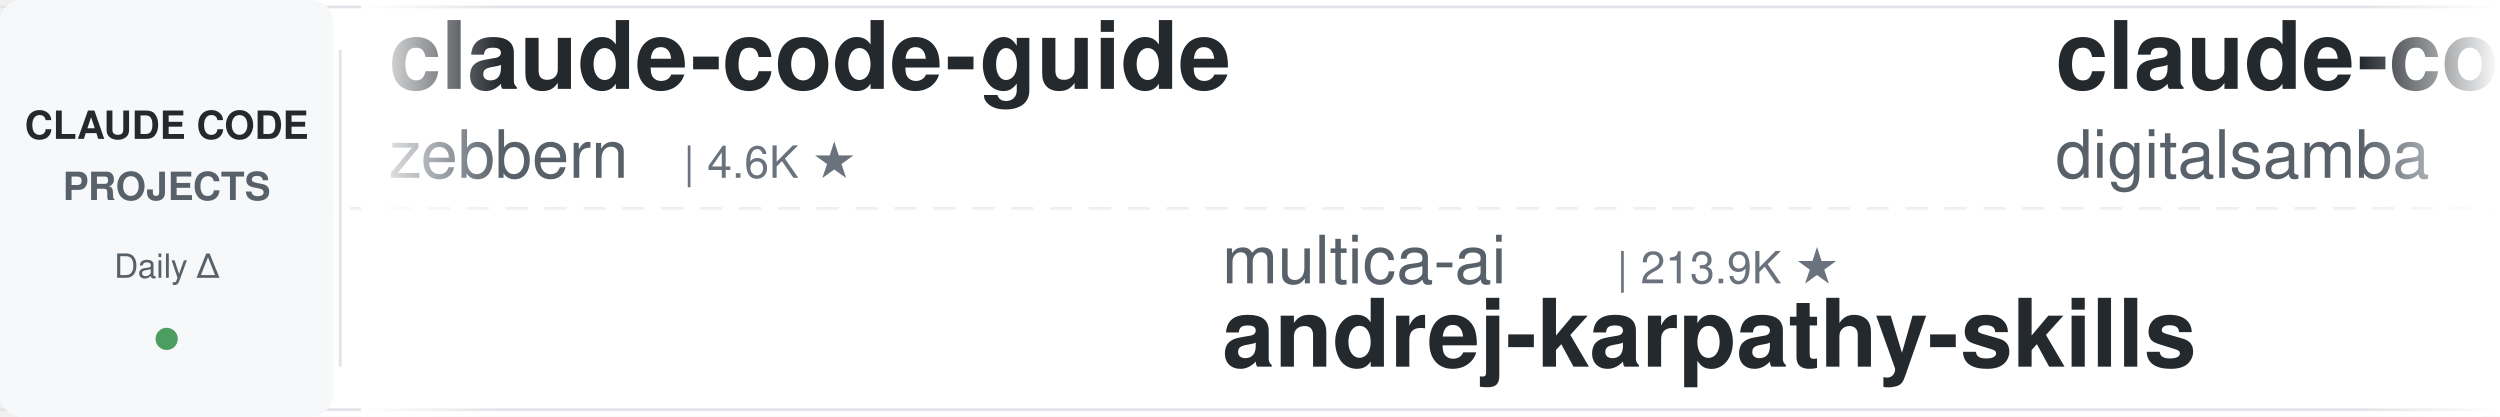
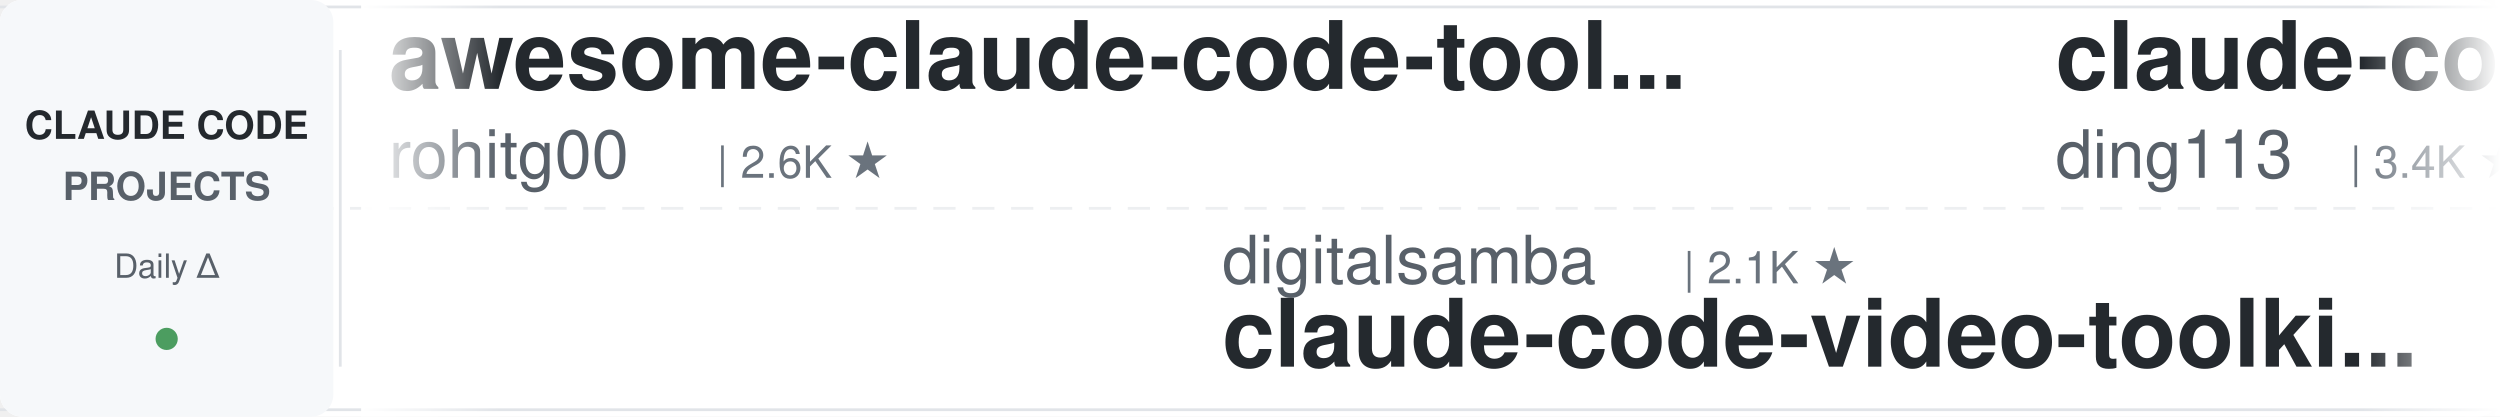
<svg xmlns="http://www.w3.org/2000/svg" width="900" height="150">
  <defs>
    <linearGradient id="leftFade" x1="0%" y1="0%" x2="100%" y2="0%">
      <stop offset="0%" style="stop-color:#ffffff;stop-opacity:1" />
      <stop offset="100%" style="stop-color:#ffffff;stop-opacity:0" />
    </linearGradient>
    <linearGradient id="rightFade" x1="0%" y1="0%" x2="100%" y2="0%">
      <stop offset="0%" style="stop-color:#ffffff;stop-opacity:0" />
      <stop offset="100%" style="stop-color:#ffffff;stop-opacity:1" />
    </linearGradient>
  </defs>
  <rect width="900" height="150" fill="#ffffff" rx="8" />
  <rect x="0" y="2" width="900" height="1" fill="#e1e4e8" />
  <rect x="0" y="147" width="900" height="1" fill="#e1e4e8" />
  <line x1="0" y1="75" x2="900" y2="75" stroke="#e1e4e8" stroke-width="1" stroke-dasharray="8 6" opacity="0.6" />
  <rect x="0" y="0" width="120" height="150" fill="#f6f8fa" rx="8" />
  <text x="60" y="50" font-family="-apple-system, BlinkMacSystemFont, 'Segoe UI', Helvetica, Arial, sans-serif" font-size="14" font-weight="600" fill="#24292e" text-anchor="middle">CLAUDE CODE</text>
  <text x="60" y="72" font-family="-apple-system, BlinkMacSystemFont, 'Segoe UI', Helvetica, Arial, sans-serif" font-size="14" font-weight="600" fill="#586069" text-anchor="middle">PROJECTS</text>
  <text x="60" y="100" font-family="-apple-system, BlinkMacSystemFont, 'Segoe UI', Helvetica, Arial, sans-serif" font-size="12" font-weight="500" fill="#586069" text-anchor="middle">Daily Δ</text>
  <circle cx="60" cy="122" r="4" fill="#22863a" opacity="0.8" />
  <rect x="122" y="18" width="1" height="114" fill="#e1e4e8" />
  <clipPath id="tickerClip">
    <rect x="130" y="0" width="770" height="150" />
  </clipPath>
  <g clip-path="url(#tickerClip)">
    <g id="tickerItems">
      <animateTransform attributeName="transform" attributeType="XML" type="translate" from="0 0" to="-3000 0" dur="54s" repeatCount="indefinite" />
      <g transform="translate(0, 0)">
-         <text x="140" y="32" font-family="-apple-system, BlinkMacSystemFont, 'Segoe UI', Helvetica, Arial, sans-serif" font-size="34" font-weight="600" fill="#24292e">claude-code-guide</text>
-         <text x="140" y="64" font-family="-apple-system, BlinkMacSystemFont, 'Segoe UI', Helvetica, Arial, sans-serif" font-size="24" font-weight="400" fill="#586069">zebbern</text>
-         <text x="246" y="64" font-family="-apple-system, BlinkMacSystemFont, 'Segoe UI', Helvetica, Arial, sans-serif" font-size="16" font-weight="500" fill="#6a737d">| 4.6K ★</text>
+         <text x="140" y="32" font-family="-apple-system, BlinkMacSystemFont, 'Segoe UI', Helvetica, Arial, sans-serif" font-size="34" font-weight="600" fill="#24292e">awesome-claude-code-tool...</text>
+         <text x="140" y="64" font-family="-apple-system, BlinkMacSystemFont, 'Segoe UI', Helvetica, Arial, sans-serif" font-size="24" font-weight="400" fill="#586069">rohitg00</text>
+         <text x="258" y="64" font-family="-apple-system, BlinkMacSystemFont, 'Segoe UI', Helvetica, Arial, sans-serif" font-size="16" font-weight="500" fill="#6a737d">| 2.6K ★</text>
      </g>
      <g transform="translate(300, 0)">
-         <text x="140" y="102" font-family="-apple-system, BlinkMacSystemFont, 'Segoe UI', Helvetica, Arial, sans-serif" font-size="24" font-weight="400" fill="#586069">multica-ai</text>
-         <text x="282" y="102" font-family="-apple-system, BlinkMacSystemFont, 'Segoe UI', Helvetica, Arial, sans-serif" font-size="16" font-weight="500" fill="#6a737d">| 213.9K ★</text>
-         <text x="140" y="132" font-family="-apple-system, BlinkMacSystemFont, 'Segoe UI', Helvetica, Arial, sans-serif" font-size="34" font-weight="600" fill="#24292e">andrej-karpathy-skills</text>
+         <text x="140" y="102" font-family="-apple-system, BlinkMacSystemFont, 'Segoe UI', Helvetica, Arial, sans-serif" font-size="24" font-weight="400" fill="#586069">digitalsamba</text>
+         <text x="306" y="102" font-family="-apple-system, BlinkMacSystemFont, 'Segoe UI', Helvetica, Arial, sans-serif" font-size="16" font-weight="500" fill="#6a737d">| 2.1K ★</text>
+         <text x="140" y="132" font-family="-apple-system, BlinkMacSystemFont, 'Segoe UI', Helvetica, Arial, sans-serif" font-size="34" font-weight="600" fill="#24292e">claude-code-video-toolki...</text>
      </g>
      <g transform="translate(600, 0)">
-         <text x="140" y="32" font-family="-apple-system, BlinkMacSystemFont, 'Segoe UI', Helvetica, Arial, sans-serif" font-size="34" font-weight="600" fill="#24292e">claude-code-video-toolki...</text>
-         <text x="140" y="64" font-family="-apple-system, BlinkMacSystemFont, 'Segoe UI', Helvetica, Arial, sans-serif" font-size="24" font-weight="400" fill="#586069">digitalsamba</text>
-         <text x="306" y="64" font-family="-apple-system, BlinkMacSystemFont, 'Segoe UI', Helvetica, Arial, sans-serif" font-size="16" font-weight="500" fill="#6a737d">| 2.1K ★</text>
+         <text x="140" y="32" font-family="-apple-system, BlinkMacSystemFont, 'Segoe UI', Helvetica, Arial, sans-serif" font-size="34" font-weight="600" fill="#24292e">claude-code-hub</text>
+         <text x="140" y="64" font-family="-apple-system, BlinkMacSystemFont, 'Segoe UI', Helvetica, Arial, sans-serif" font-size="24" font-weight="400" fill="#586069">ding113</text>
+         <text x="246" y="64" font-family="-apple-system, BlinkMacSystemFont, 'Segoe UI', Helvetica, Arial, sans-serif" font-size="16" font-weight="500" fill="#6a737d">| 3.4K ★</text>
      </g>
      <g transform="translate(900, 0)">
-         <text x="140" y="102" font-family="-apple-system, BlinkMacSystemFont, 'Segoe UI', Helvetica, Arial, sans-serif" font-size="24" font-weight="400" fill="#586069">frankbria</text>
-         <text x="270" y="102" font-family="-apple-system, BlinkMacSystemFont, 'Segoe UI', Helvetica, Arial, sans-serif" font-size="16" font-weight="500" fill="#6a737d">| 9.6K ★</text>
-         <text x="140" y="132" font-family="-apple-system, BlinkMacSystemFont, 'Segoe UI', Helvetica, Arial, sans-serif" font-size="34" font-weight="600" fill="#24292e">ralph-claude-code</text>
+         <text x="140" y="102" font-family="-apple-system, BlinkMacSystemFont, 'Segoe UI', Helvetica, Arial, sans-serif" font-size="24" font-weight="400" fill="#586069">https-deeplearning-ai</text>
+         <text x="414" y="102" font-family="-apple-system, BlinkMacSystemFont, 'Segoe UI', Helvetica, Arial, sans-serif" font-size="16" font-weight="500" fill="#6a737d">| 549 ★</text>
+         <text x="140" y="132" font-family="-apple-system, BlinkMacSystemFont, 'Segoe UI', Helvetica, Arial, sans-serif" font-size="34" font-weight="600" fill="#24292e">sc-claude-code-files</text>
      </g>
      <g transform="translate(1200, 0)">
-         <text x="140" y="32" font-family="-apple-system, BlinkMacSystemFont, 'Segoe UI', Helvetica, Arial, sans-serif" font-size="34" font-weight="600" fill="#24292e">system_prompts_leaks</text>
-         <text x="140" y="64" font-family="-apple-system, BlinkMacSystemFont, 'Segoe UI', Helvetica, Arial, sans-serif" font-size="24" font-weight="400" fill="#586069">asgeirtj</text>
-         <text x="258" y="64" font-family="-apple-system, BlinkMacSystemFont, 'Segoe UI', Helvetica, Arial, sans-serif" font-size="16" font-weight="500" fill="#6a737d">| 67.4K ★</text>
+         <text x="140" y="32" font-family="-apple-system, BlinkMacSystemFont, 'Segoe UI', Helvetica, Arial, sans-serif" font-size="34" font-weight="600" fill="#24292e">claude-code-spec-workflo...</text>
+         <text x="140" y="64" font-family="-apple-system, BlinkMacSystemFont, 'Segoe UI', Helvetica, Arial, sans-serif" font-size="24" font-weight="400" fill="#586069">Pimzino</text>
+         <text x="246" y="64" font-family="-apple-system, BlinkMacSystemFont, 'Segoe UI', Helvetica, Arial, sans-serif" font-size="16" font-weight="500" fill="#6a737d">| 3.9K ★</text>
      </g>
      <g transform="translate(1500, 0)">
-         <text x="140" y="102" font-family="-apple-system, BlinkMacSystemFont, 'Segoe UI', Helvetica, Arial, sans-serif" font-size="24" font-weight="400" fill="#586069">simonw</text>
-         <text x="234" y="102" font-family="-apple-system, BlinkMacSystemFont, 'Segoe UI', Helvetica, Arial, sans-serif" font-size="16" font-weight="500" fill="#6a737d">| 1.7K ★</text>
-         <text x="140" y="132" font-family="-apple-system, BlinkMacSystemFont, 'Segoe UI', Helvetica, Arial, sans-serif" font-size="34" font-weight="600" fill="#24292e">claude-code-transcripts</text>
+         <text x="140" y="102" font-family="-apple-system, BlinkMacSystemFont, 'Segoe UI', Helvetica, Arial, sans-serif" font-size="24" font-weight="400" fill="#586069">shareAI-lab</text>
+         <text x="294" y="102" font-family="-apple-system, BlinkMacSystemFont, 'Segoe UI', Helvetica, Arial, sans-serif" font-size="16" font-weight="500" fill="#6a737d">| 77.1K ★</text>
+         <text x="140" y="132" font-family="-apple-system, BlinkMacSystemFont, 'Segoe UI', Helvetica, Arial, sans-serif" font-size="34" font-weight="600" fill="#24292e">learn-claude-code</text>
      </g>
      <g transform="translate(1800, 0)">
-         <text x="140" y="32" font-family="-apple-system, BlinkMacSystemFont, 'Segoe UI', Helvetica, Arial, sans-serif" font-size="34" font-weight="600" fill="#24292e">ECC</text>
-         <text x="140" y="64" font-family="-apple-system, BlinkMacSystemFont, 'Segoe UI', Helvetica, Arial, sans-serif" font-size="24" font-weight="400" fill="#586069">affaan-m</text>
-         <text x="258" y="64" font-family="-apple-system, BlinkMacSystemFont, 'Segoe UI', Helvetica, Arial, sans-serif" font-size="16" font-weight="500" fill="#6a737d">| 261.6K ★</text>
+         <text x="140" y="32" font-family="-apple-system, BlinkMacSystemFont, 'Segoe UI', Helvetica, Arial, sans-serif" font-size="34" font-weight="600" fill="#24292e">claude-code-source</text>
+         <text x="140" y="64" font-family="-apple-system, BlinkMacSystemFont, 'Segoe UI', Helvetica, Arial, sans-serif" font-size="24" font-weight="400" fill="#586069">JrCx7scC</text>
+         <text x="258" y="64" font-family="-apple-system, BlinkMacSystemFont, 'Segoe UI', Helvetica, Arial, sans-serif" font-size="16" font-weight="500" fill="#6a737d">| 376 ★</text>
      </g>
      <g transform="translate(2100, 0)">
-         <text x="140" y="102" font-family="-apple-system, BlinkMacSystemFont, 'Segoe UI', Helvetica, Arial, sans-serif" font-size="24" font-weight="400" fill="#586069">ding113</text>
-         <text x="246" y="102" font-family="-apple-system, BlinkMacSystemFont, 'Segoe UI', Helvetica, Arial, sans-serif" font-size="16" font-weight="500" fill="#6a737d">| 3.4K ★</text>
-         <text x="140" y="132" font-family="-apple-system, BlinkMacSystemFont, 'Segoe UI', Helvetica, Arial, sans-serif" font-size="34" font-weight="600" fill="#24292e">claude-code-hub</text>
+         <text x="140" y="102" font-family="-apple-system, BlinkMacSystemFont, 'Segoe UI', Helvetica, Arial, sans-serif" font-size="24" font-weight="400" fill="#586069">zebbern</text>
+         <text x="246" y="102" font-family="-apple-system, BlinkMacSystemFont, 'Segoe UI', Helvetica, Arial, sans-serif" font-size="16" font-weight="500" fill="#6a737d">| 4.6K ★</text>
+         <text x="140" y="132" font-family="-apple-system, BlinkMacSystemFont, 'Segoe UI', Helvetica, Arial, sans-serif" font-size="34" font-weight="600" fill="#24292e">claude-code-guide</text>
      </g>
      <g transform="translate(2400, 0)">
-         <text x="140" y="32" font-family="-apple-system, BlinkMacSystemFont, 'Segoe UI', Helvetica, Arial, sans-serif" font-size="34" font-weight="600" fill="#24292e">claude-code-source-build</text>
-         <text x="140" y="64" font-family="-apple-system, BlinkMacSystemFont, 'Segoe UI', Helvetica, Arial, sans-serif" font-size="24" font-weight="400" fill="#586069">andrew-kramer-inno</text>
-         <text x="378" y="64" font-family="-apple-system, BlinkMacSystemFont, 'Segoe UI', Helvetica, Arial, sans-serif" font-size="16" font-weight="500" fill="#6a737d">| 596 ★</text>
+         <text x="140" y="32" font-family="-apple-system, BlinkMacSystemFont, 'Segoe UI', Helvetica, Arial, sans-serif" font-size="34" font-weight="600" fill="#24292e">claude-code-rust</text>
+         <text x="140" y="64" font-family="-apple-system, BlinkMacSystemFont, 'Segoe UI', Helvetica, Arial, sans-serif" font-size="24" font-weight="400" fill="#586069">lorryjovens-hub</text>
+         <text x="342" y="64" font-family="-apple-system, BlinkMacSystemFont, 'Segoe UI', Helvetica, Arial, sans-serif" font-size="16" font-weight="500" fill="#6a737d">| 1.7K ★</text>
      </g>
      <g transform="translate(2700, 0)">
-         <text x="140" y="102" font-family="-apple-system, BlinkMacSystemFont, 'Segoe UI', Helvetica, Arial, sans-serif" font-size="24" font-weight="400" fill="#586069">Maciek-roboblog</text>
-         <text x="342" y="102" font-family="-apple-system, BlinkMacSystemFont, 'Segoe UI', Helvetica, Arial, sans-serif" font-size="16" font-weight="500" fill="#6a737d">| 8.7K ★</text>
-         <text x="140" y="132" font-family="-apple-system, BlinkMacSystemFont, 'Segoe UI', Helvetica, Arial, sans-serif" font-size="34" font-weight="600" fill="#24292e">Claude-Code-Usage-Monito...</text>
+         <text x="140" y="102" font-family="-apple-system, BlinkMacSystemFont, 'Segoe UI', Helvetica, Arial, sans-serif" font-size="24" font-weight="400" fill="#586069">affaan-m</text>
+         <text x="258" y="102" font-family="-apple-system, BlinkMacSystemFont, 'Segoe UI', Helvetica, Arial, sans-serif" font-size="16" font-weight="500" fill="#6a737d">| 261.8K ★</text>
+         <text x="140" y="132" font-family="-apple-system, BlinkMacSystemFont, 'Segoe UI', Helvetica, Arial, sans-serif" font-size="34" font-weight="600" fill="#24292e">ECC</text>
      </g>
      <g transform="translate(3000, 0)">
-         <text x="140" y="32" font-family="-apple-system, BlinkMacSystemFont, 'Segoe UI', Helvetica, Arial, sans-serif" font-size="34" font-weight="600" fill="#24292e">claude-code-guide</text>
-         <text x="140" y="64" font-family="-apple-system, BlinkMacSystemFont, 'Segoe UI', Helvetica, Arial, sans-serif" font-size="24" font-weight="400" fill="#586069">zebbern</text>
-         <text x="246" y="64" font-family="-apple-system, BlinkMacSystemFont, 'Segoe UI', Helvetica, Arial, sans-serif" font-size="16" font-weight="500" fill="#6a737d">| 4.6K ★</text>
+         <text x="140" y="32" font-family="-apple-system, BlinkMacSystemFont, 'Segoe UI', Helvetica, Arial, sans-serif" font-size="34" font-weight="600" fill="#24292e">awesome-claude-code-tool...</text>
+         <text x="140" y="64" font-family="-apple-system, BlinkMacSystemFont, 'Segoe UI', Helvetica, Arial, sans-serif" font-size="24" font-weight="400" fill="#586069">rohitg00</text>
+         <text x="258" y="64" font-family="-apple-system, BlinkMacSystemFont, 'Segoe UI', Helvetica, Arial, sans-serif" font-size="16" font-weight="500" fill="#6a737d">| 2.6K ★</text>
      </g>
      <g transform="translate(3300, 0)">
-         <text x="140" y="102" font-family="-apple-system, BlinkMacSystemFont, 'Segoe UI', Helvetica, Arial, sans-serif" font-size="24" font-weight="400" fill="#586069">multica-ai</text>
-         <text x="282" y="102" font-family="-apple-system, BlinkMacSystemFont, 'Segoe UI', Helvetica, Arial, sans-serif" font-size="16" font-weight="500" fill="#6a737d">| 213.9K ★</text>
-         <text x="140" y="132" font-family="-apple-system, BlinkMacSystemFont, 'Segoe UI', Helvetica, Arial, sans-serif" font-size="34" font-weight="600" fill="#24292e">andrej-karpathy-skills</text>
+         <text x="140" y="102" font-family="-apple-system, BlinkMacSystemFont, 'Segoe UI', Helvetica, Arial, sans-serif" font-size="24" font-weight="400" fill="#586069">digitalsamba</text>
+         <text x="306" y="102" font-family="-apple-system, BlinkMacSystemFont, 'Segoe UI', Helvetica, Arial, sans-serif" font-size="16" font-weight="500" fill="#6a737d">| 2.1K ★</text>
+         <text x="140" y="132" font-family="-apple-system, BlinkMacSystemFont, 'Segoe UI', Helvetica, Arial, sans-serif" font-size="34" font-weight="600" fill="#24292e">claude-code-video-toolki...</text>
      </g>
      <g transform="translate(3600, 0)">
-         <text x="140" y="32" font-family="-apple-system, BlinkMacSystemFont, 'Segoe UI', Helvetica, Arial, sans-serif" font-size="34" font-weight="600" fill="#24292e">claude-code-video-toolki...</text>
-         <text x="140" y="64" font-family="-apple-system, BlinkMacSystemFont, 'Segoe UI', Helvetica, Arial, sans-serif" font-size="24" font-weight="400" fill="#586069">digitalsamba</text>
-         <text x="306" y="64" font-family="-apple-system, BlinkMacSystemFont, 'Segoe UI', Helvetica, Arial, sans-serif" font-size="16" font-weight="500" fill="#6a737d">| 2.1K ★</text>
+         <text x="140" y="32" font-family="-apple-system, BlinkMacSystemFont, 'Segoe UI', Helvetica, Arial, sans-serif" font-size="34" font-weight="600" fill="#24292e">claude-code-hub</text>
+         <text x="140" y="64" font-family="-apple-system, BlinkMacSystemFont, 'Segoe UI', Helvetica, Arial, sans-serif" font-size="24" font-weight="400" fill="#586069">ding113</text>
+         <text x="246" y="64" font-family="-apple-system, BlinkMacSystemFont, 'Segoe UI', Helvetica, Arial, sans-serif" font-size="16" font-weight="500" fill="#6a737d">| 3.4K ★</text>
      </g>
      <g transform="translate(3900, 0)">
-         <text x="140" y="102" font-family="-apple-system, BlinkMacSystemFont, 'Segoe UI', Helvetica, Arial, sans-serif" font-size="24" font-weight="400" fill="#586069">frankbria</text>
-         <text x="270" y="102" font-family="-apple-system, BlinkMacSystemFont, 'Segoe UI', Helvetica, Arial, sans-serif" font-size="16" font-weight="500" fill="#6a737d">| 9.6K ★</text>
-         <text x="140" y="132" font-family="-apple-system, BlinkMacSystemFont, 'Segoe UI', Helvetica, Arial, sans-serif" font-size="34" font-weight="600" fill="#24292e">ralph-claude-code</text>
+         <text x="140" y="102" font-family="-apple-system, BlinkMacSystemFont, 'Segoe UI', Helvetica, Arial, sans-serif" font-size="24" font-weight="400" fill="#586069">https-deeplearning-ai</text>
+         <text x="414" y="102" font-family="-apple-system, BlinkMacSystemFont, 'Segoe UI', Helvetica, Arial, sans-serif" font-size="16" font-weight="500" fill="#6a737d">| 549 ★</text>
+         <text x="140" y="132" font-family="-apple-system, BlinkMacSystemFont, 'Segoe UI', Helvetica, Arial, sans-serif" font-size="34" font-weight="600" fill="#24292e">sc-claude-code-files</text>
      </g>
    </g>
  </g>
  <rect x="130" y="0" width="50" height="150" fill="url(#leftFade)" />
  <rect x="850" y="0" width="50" height="150" fill="url(#rightFade)" />
</svg>
